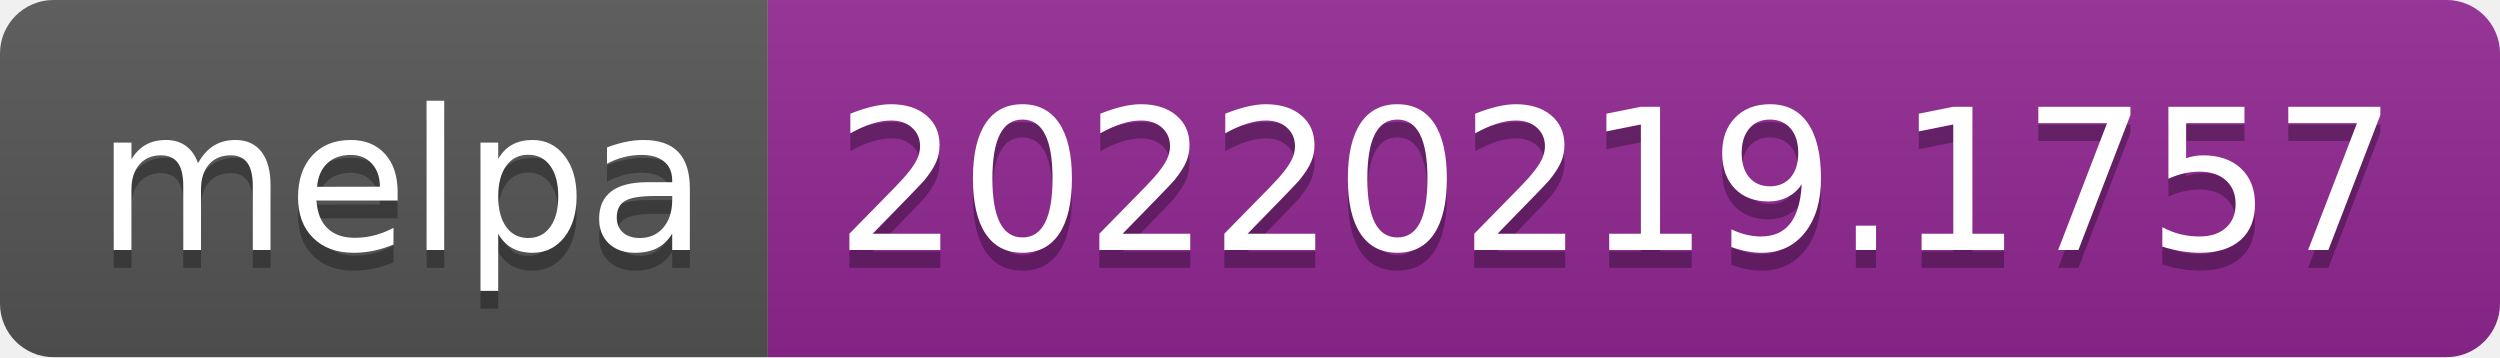
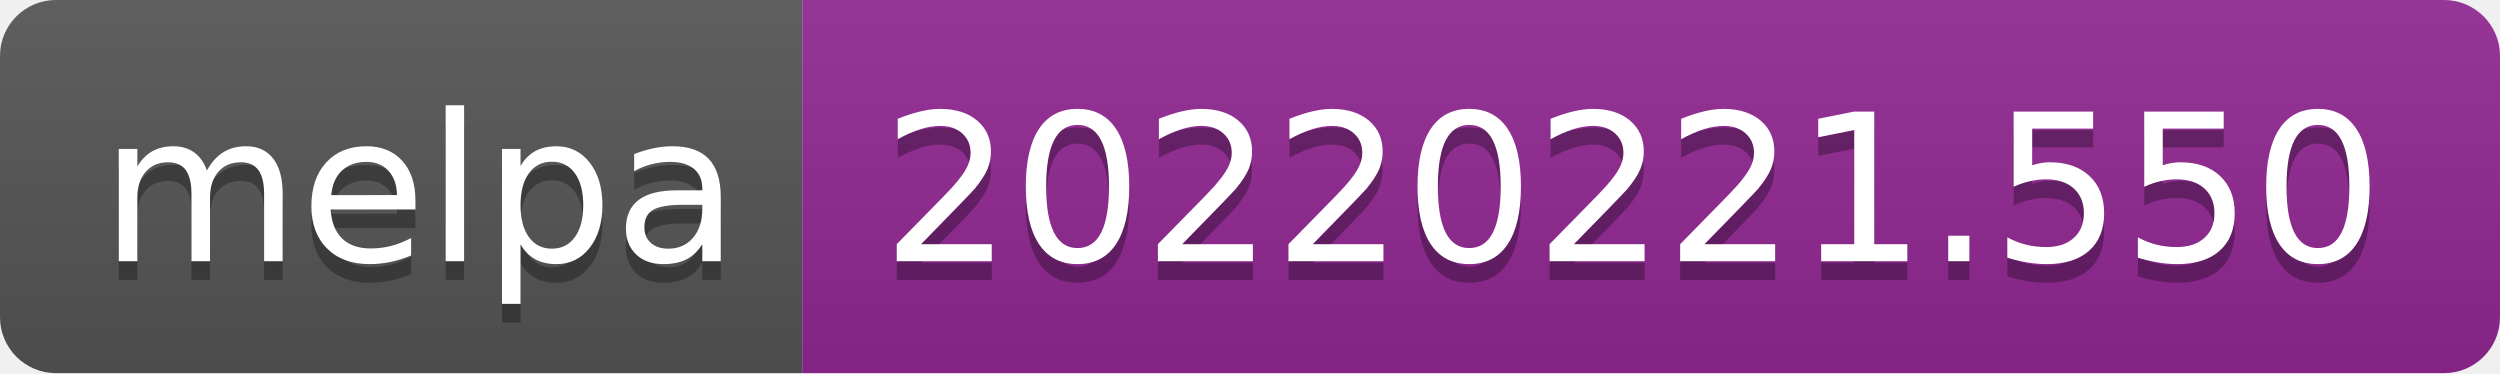
- <svg xmlns="http://www.w3.org/2000/svg" width="140" height="20" role="img" aria-label="melpa: 20220219.1757">
+ <svg xmlns="http://www.w3.org/2000/svg" width="134" height="20" role="img" aria-label="melpa: 20220221.550">
  <linearGradient id="s" x2="0" y2="100%">
    <stop offset="0" stop-color="#bbb" stop-opacity=".1" />
    <stop offset="1" stop-opacity=".1" />
  </linearGradient>
  <clipPath id="r">
-     <rect width="140" height="20" rx="3" fill="#fff" />
+     <rect width="134" height="20" rx="3" fill="#fff" />
  </clipPath>
  <g clip-path="url(#r)">
    <rect width="43" height="20" fill="#555" />
-     <rect x="43" width="97" height="20" fill="#922793" />
-     <rect width="140" height="20" fill="url(#s)" />
+     <rect x="43" width="91" height="20" fill="#922793" />
+     <rect width="134" height="20" fill="url(#s)" />
  </g>
  <g fill="#fff" text-anchor="middle" font-family="Verdana,Geneva,DejaVu Sans,sans-serif" text-rendering="geometricPrecision" font-size="110">
    <text aria-hidden="true" x="225" y="150" fill="#010101" fill-opacity=".3" transform="scale(.1)" textLength="330">melpa</text>
    <text x="225" y="140" transform="scale(.1)" fill="#fff" textLength="330">melpa</text>
-     <text aria-hidden="true" x="905" y="150" fill="#010101" fill-opacity=".3" transform="scale(.1)" textLength="870">20220219.1757</text>
-     <text x="905" y="140" transform="scale(.1)" fill="#fff" textLength="870">20220219.1757</text>
+     <text aria-hidden="true" x="875" y="150" fill="#010101" fill-opacity=".3" transform="scale(.1)" textLength="810">20220221.550</text>
+     <text x="875" y="140" transform="scale(.1)" fill="#fff" textLength="810">20220221.550</text>
  </g>
</svg>
